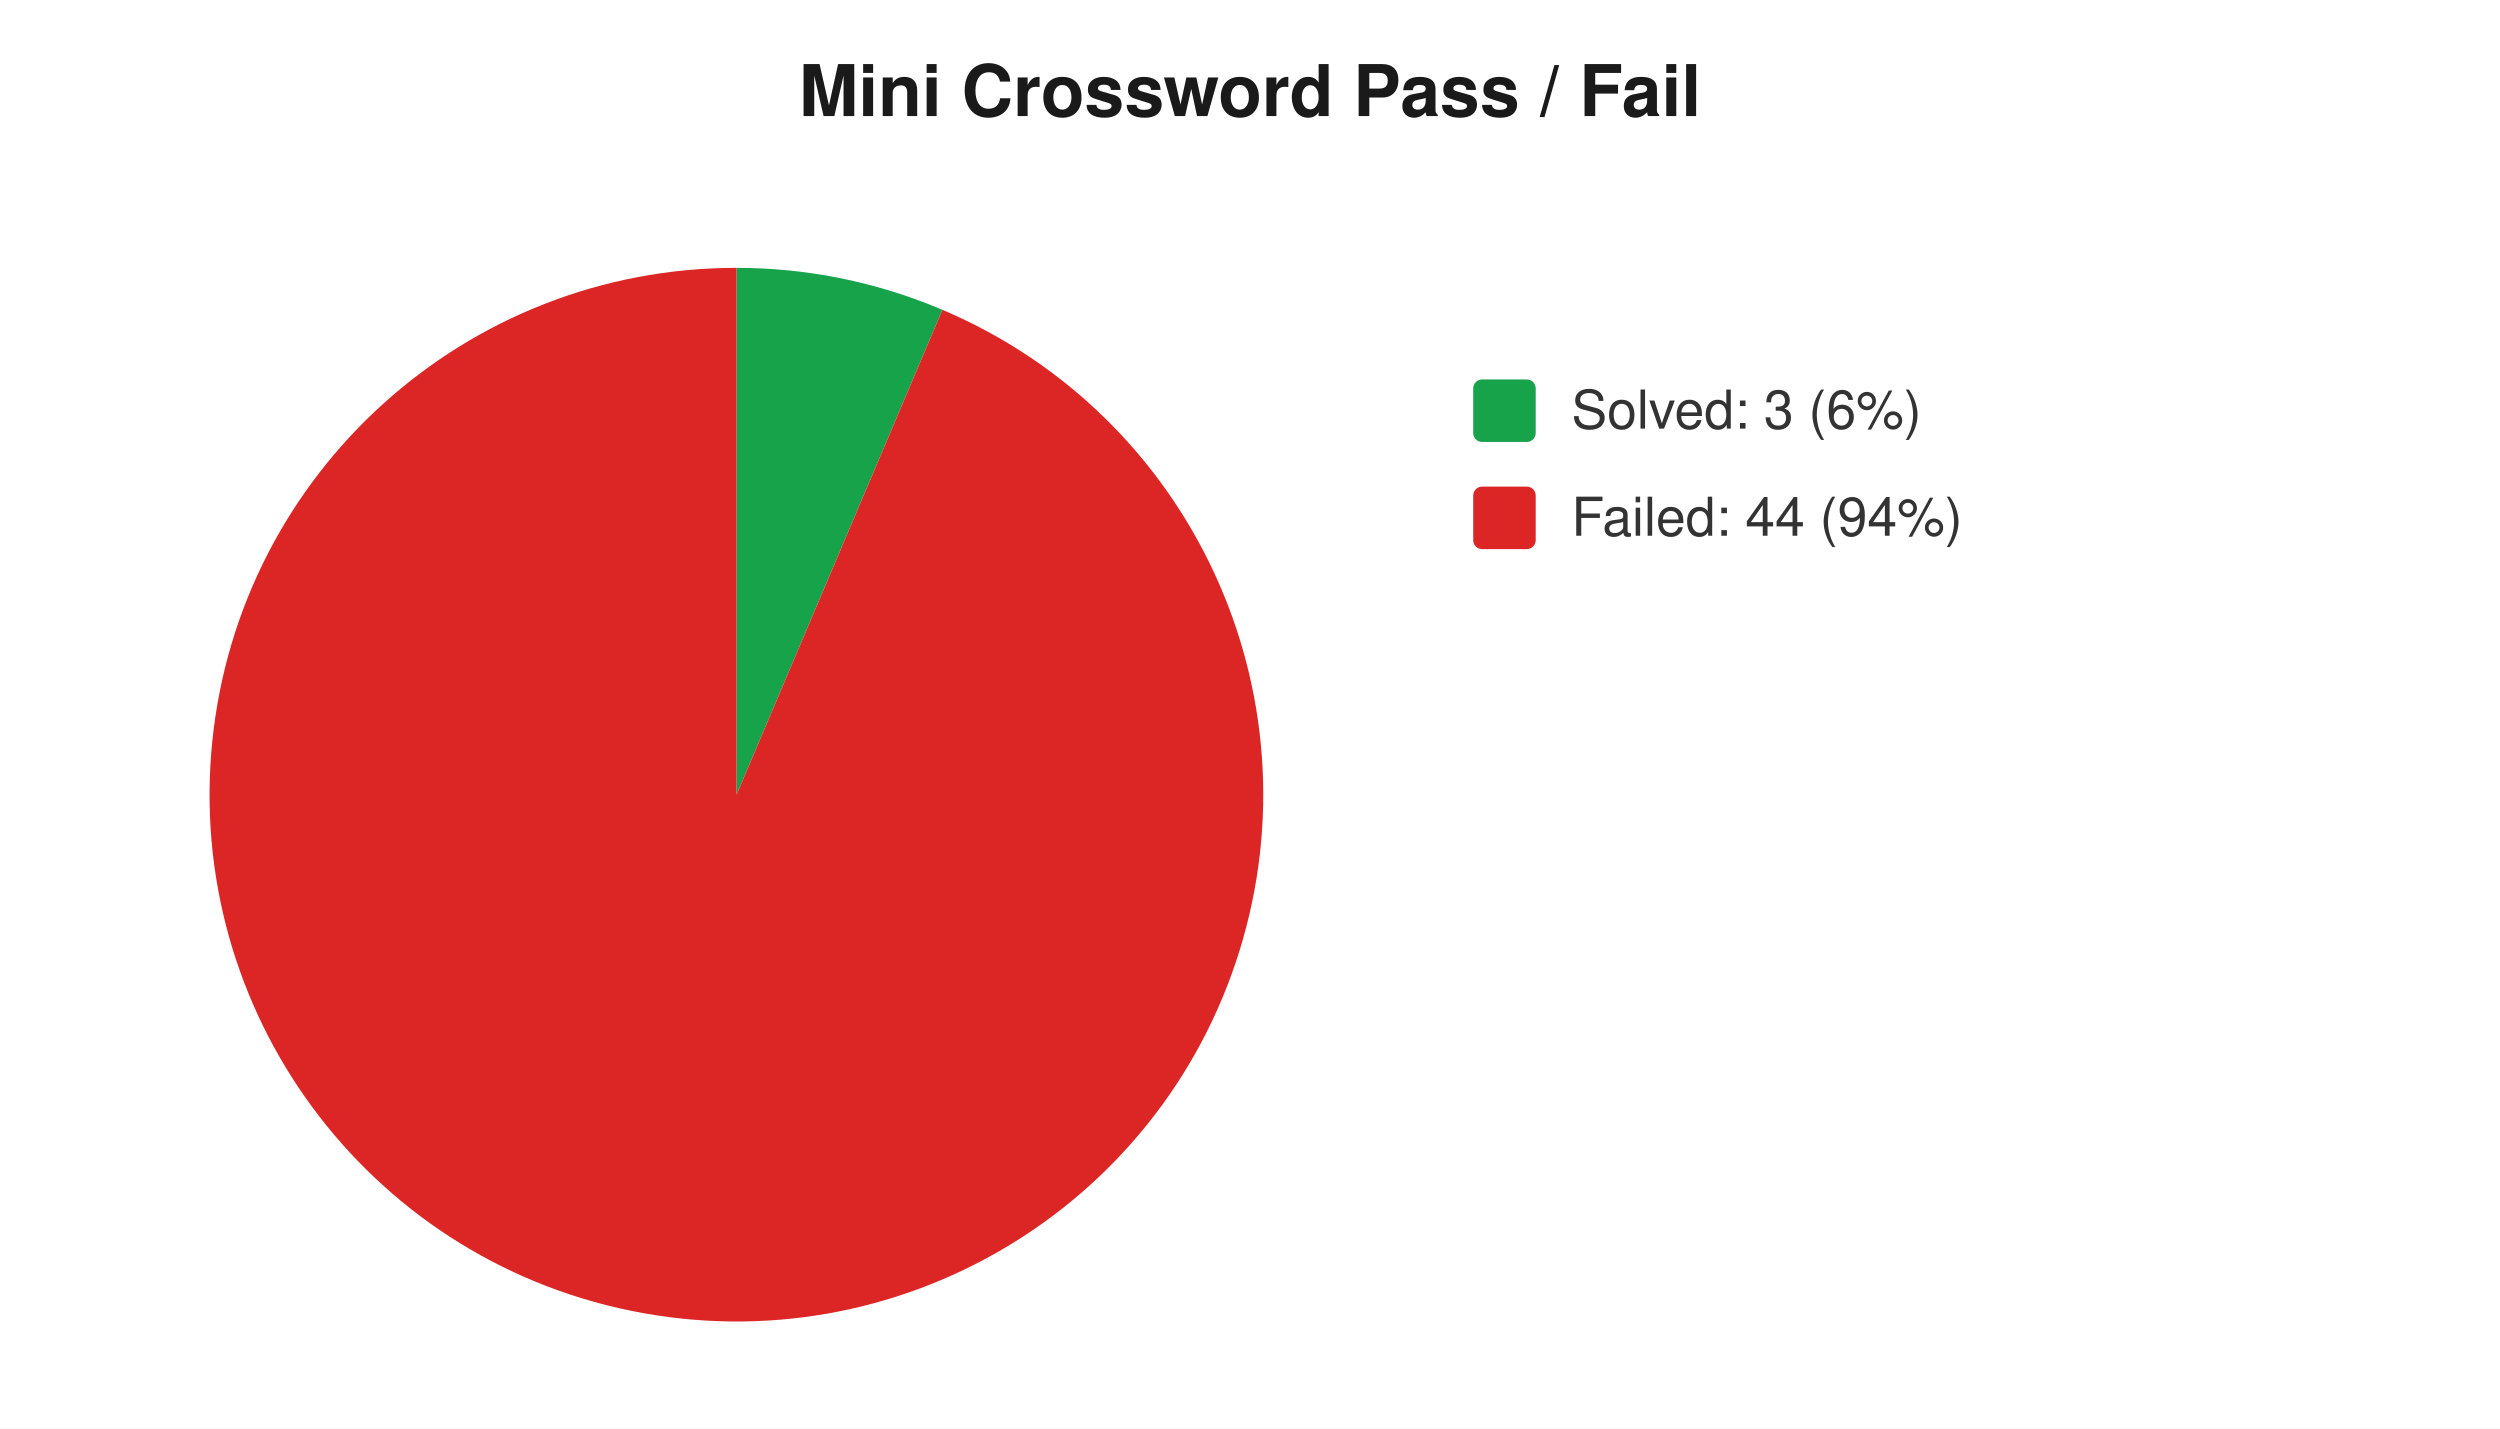
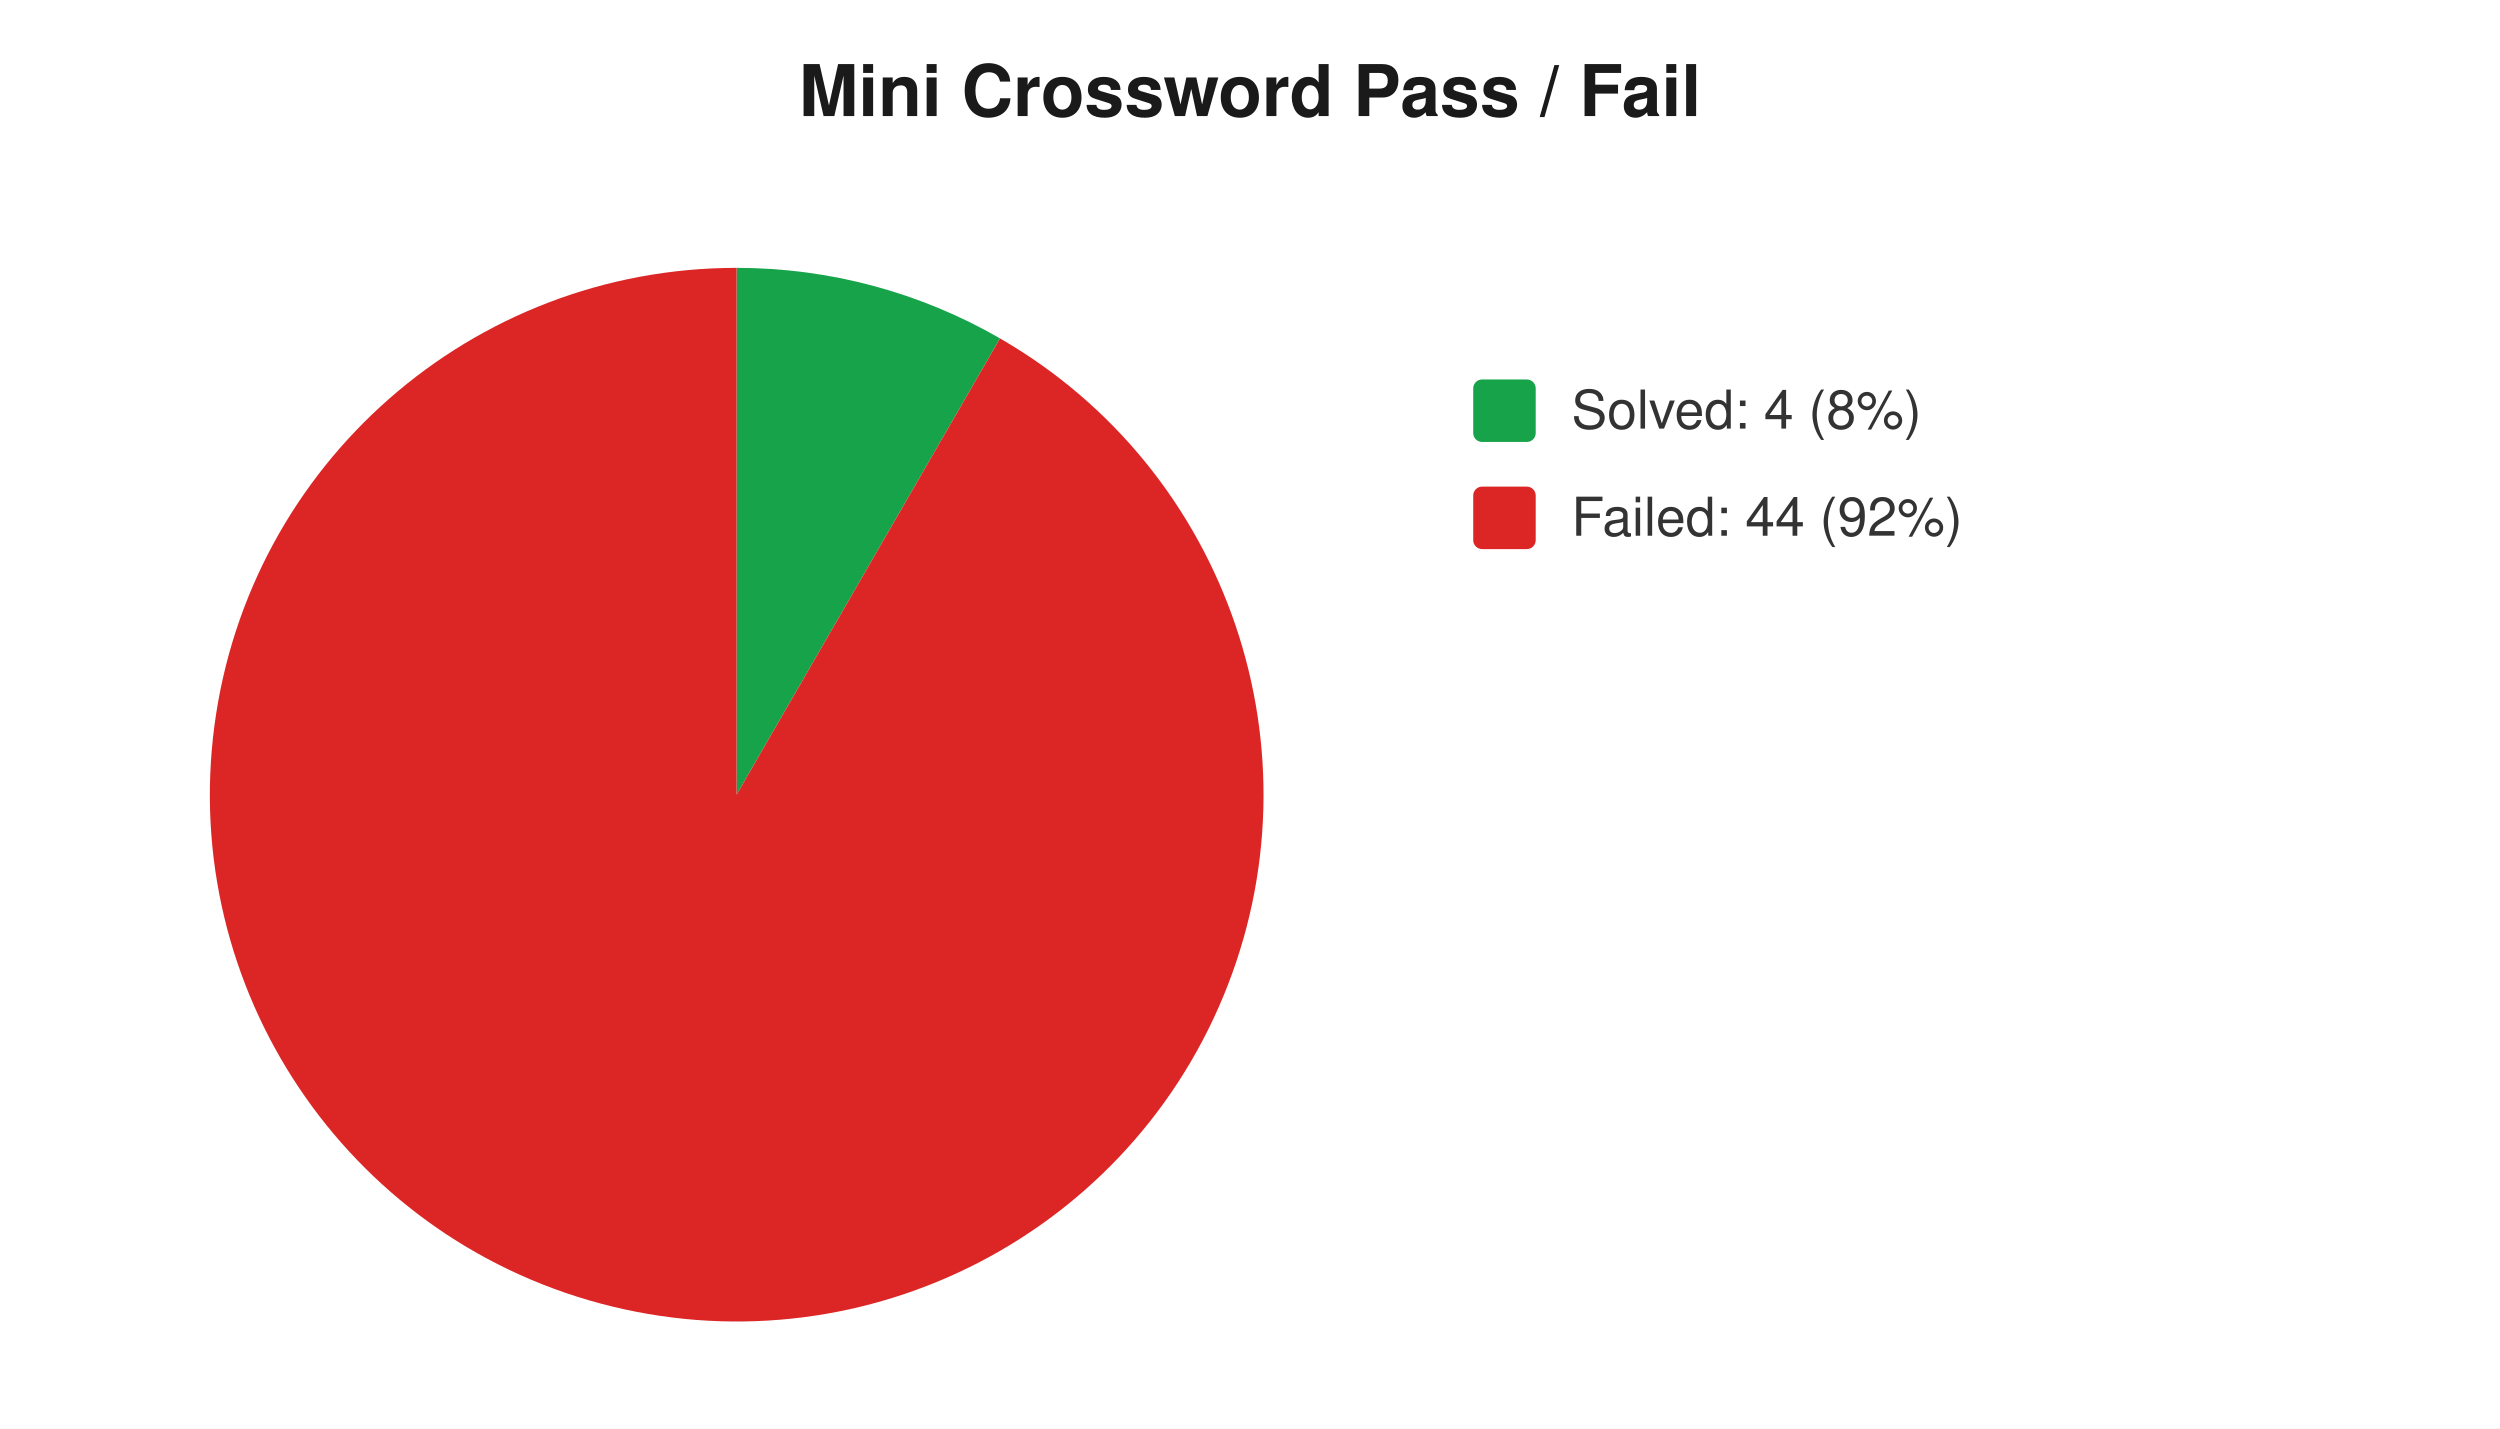
<svg xmlns="http://www.w3.org/2000/svg" width="560" height="320" viewBox="0 0 560 320" font-family="-apple-system,Segoe UI,Helvetica,Arial,sans-serif" font-size="12">
  <rect width="560" height="320" fill="#ffffff" />
  <text x="280" y="26" text-anchor="middle" font-size="16" font-weight="600" fill="#1a1a1a">Mini Crossword Pass / Fail</text>
-   <path d="M 165 178 L 165.0 60.0 A 118 118 0 0 1 211.1 69.4 Z" fill="#16a34a" />
-   <path d="M 165 178 L 211.1 69.4 A 118 118 0 1 1 165.0 60.0 Z" fill="#dc2626" />
+   <path d="M 165 178 L 165.0 60.0 A 118 118 0 0 1 224.0 75.8 Z" fill="#16a34a" />
+   <path d="M 165 178 L 224.0 75.8 A 118 118 0 1 1 165.0 60.0 Z" fill="#dc2626" />
  <rect x="330" y="85" width="14" height="14" rx="2" fill="#16a34a" />
-   <text x="352" y="96" fill="#333">Solved: 3 (6%)</text>
+   <text x="352" y="96" fill="#333">Solved: 4 (8%)</text>
  <rect x="330" y="109" width="14" height="14" rx="2" fill="#dc2626" />
-   <text x="352" y="120" fill="#333">Failed: 44 (94%)</text>
+   <text x="352" y="120" fill="#333">Failed: 44 (92%)</text>
</svg>
